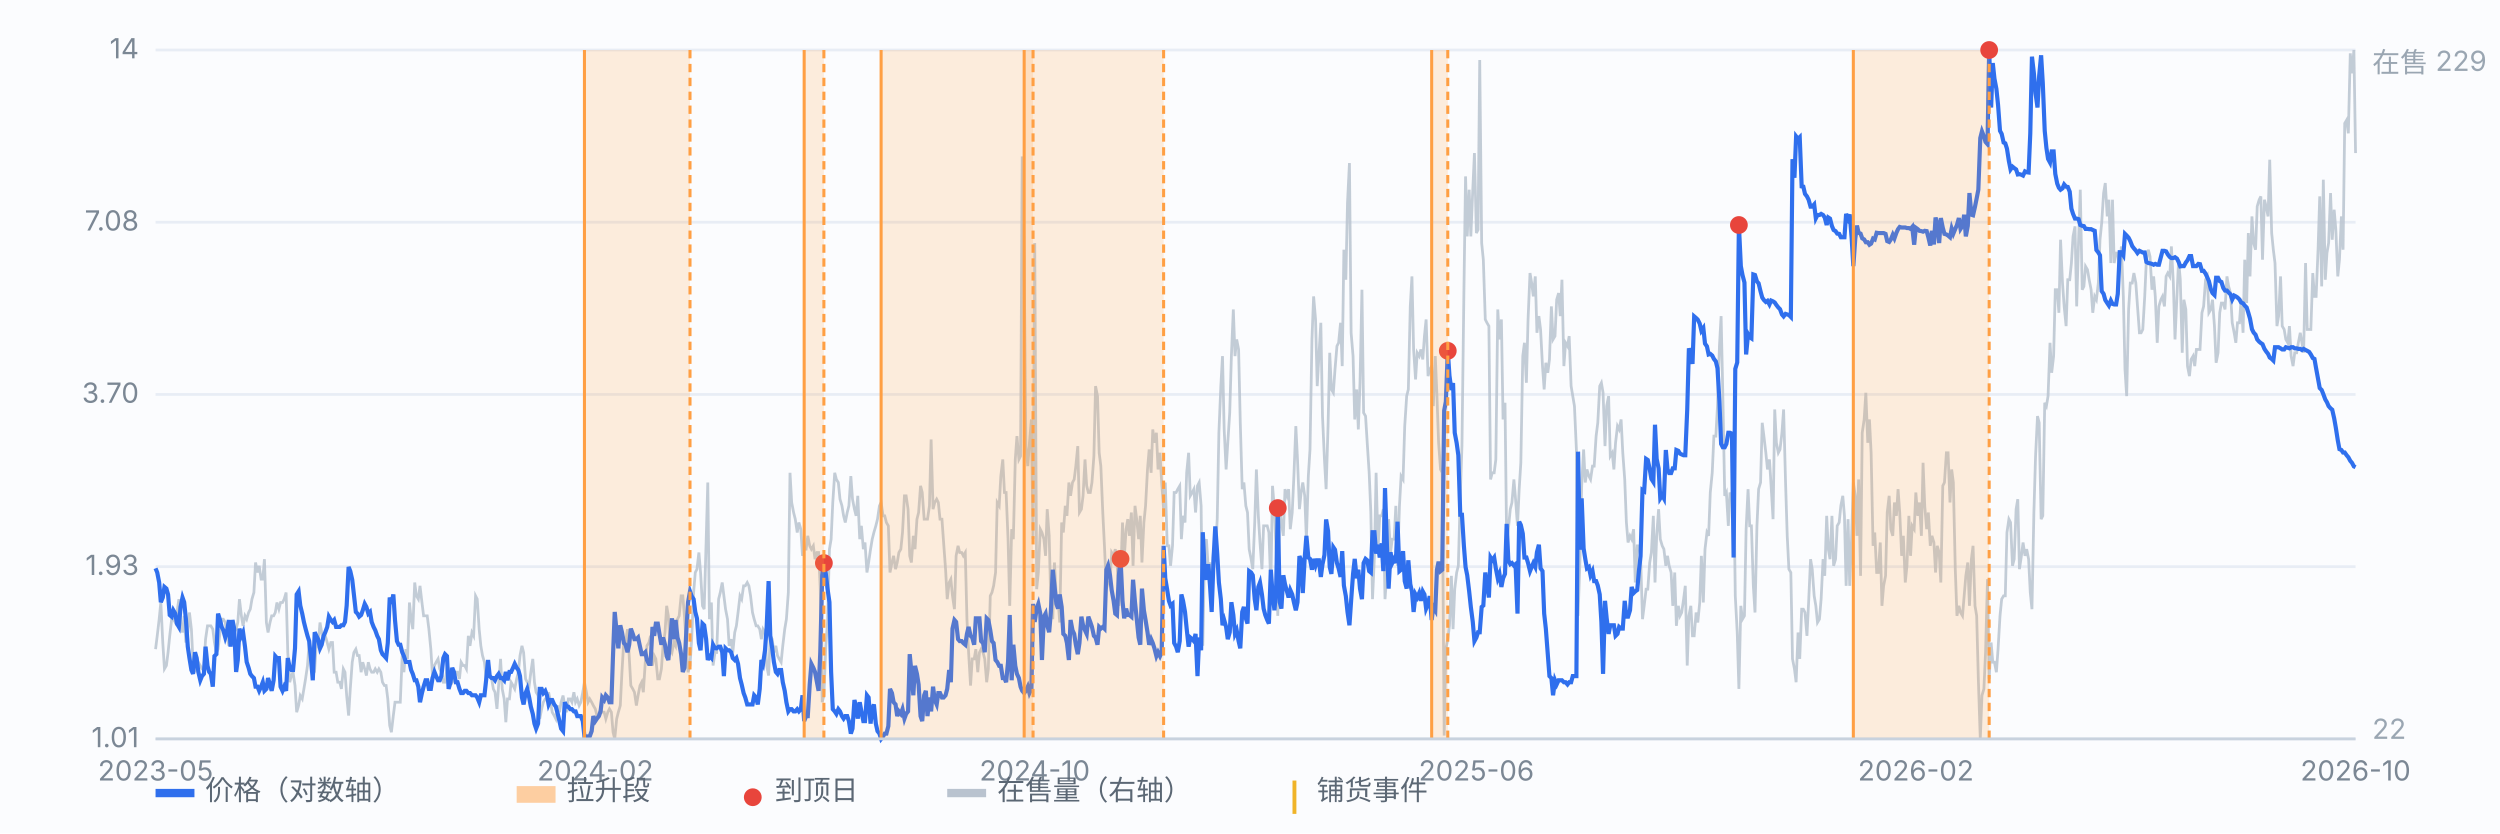
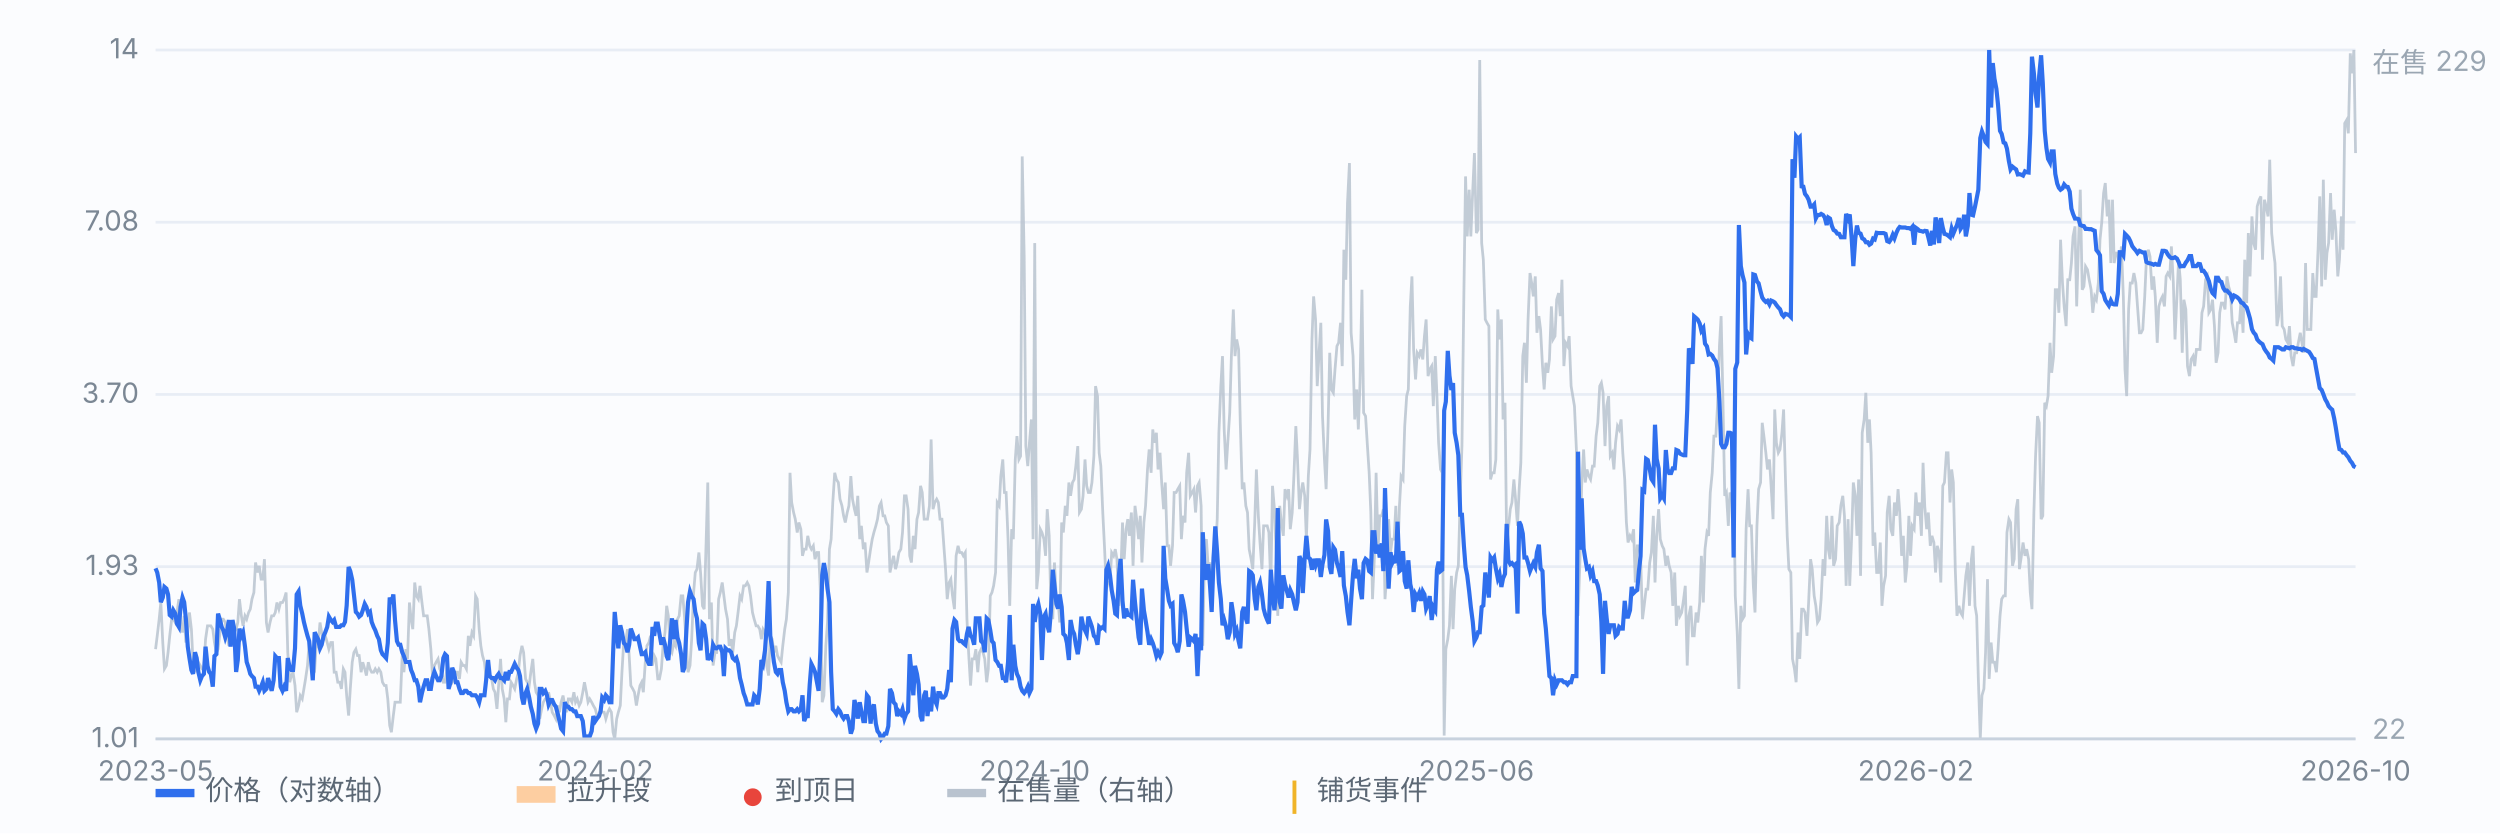
<svg xmlns="http://www.w3.org/2000/svg" viewBox="0 0 900 300" preserveAspectRatio="xMidYMid meet" style="width:100%;max-width:900px;height:auto;display:block" font-family="-apple-system,Segoe UI,Microsoft YaHei,sans-serif" font-size="10">
  <rect x="0" y="0" width="900" height="300" fill="#fbfcfe" />
  <line x1="56" y1="266.0" x2="848" y2="266.0" stroke="#e8edf5" stroke-width="1" />
  <text x="50" y="269.0" text-anchor="end" fill="#7b8794">1.01</text>
  <line x1="56" y1="204.0" x2="848" y2="204.0" stroke="#e8edf5" stroke-width="1" />
  <text x="50" y="207.0" text-anchor="end" fill="#7b8794">1.93</text>
  <line x1="56" y1="142.0" x2="848" y2="142.0" stroke="#e8edf5" stroke-width="1" />
  <text x="50" y="145.0" text-anchor="end" fill="#7b8794">3.70</text>
  <line x1="56" y1="80.0" x2="848" y2="80.0" stroke="#e8edf5" stroke-width="1" />
  <text x="50" y="83.0" text-anchor="end" fill="#7b8794">7.08</text>
  <line x1="56" y1="18.0" x2="848" y2="18.0" stroke="#e8edf5" stroke-width="1" />
  <text x="50" y="21.0" text-anchor="end" fill="#7b8794">14</text>
  <path d="M56.0 233.7 L56.6 228.9 L57.3 222.9 L57.9 216.9 L58.6 231.3 L59.2 240.8 L59.9 239.6 L60.5 234.9 L61.1 228.9 L61.8 222.9 L62.4 222.9 L63.1 224.1 L63.7 220.5 L64.4 215.7 L65.0 224.1 L65.7 227.7 L66.3 221.7 L66.9 231.3 L67.6 227.7 L68.2 220.5 L68.9 226.5 L69.5 238.4 L70.2 242.0 L70.8 238.4 L71.4 238.4 L72.1 239.6 L72.7 240.8 L73.4 240.8 L74.0 230.1 L74.7 225.3 L75.3 225.3 L75.9 225.3 L76.6 226.5 L77.2 231.3 L77.9 234.9 L78.5 233.7 L79.2 227.7 L79.8 222.9 L80.4 222.9 L81.1 224.1 L81.7 228.9 L82.4 232.5 L83.0 226.5 L83.7 231.3 L84.3 227.7 L85.0 226.5 L85.6 224.1 L86.2 215.7 L86.9 221.7 L87.5 225.3 L88.2 221.7 L88.8 222.9 L89.5 220.5 L90.1 219.3 L90.7 215.7 L91.4 213.3 L92.0 202.5 L92.7 206.1 L93.3 203.7 L94.0 208.5 L94.6 208.5 L95.2 201.3 L95.9 224.1 L96.5 227.7 L97.2 224.1 L97.8 221.7 L98.5 221.7 L99.1 220.5 L99.7 216.9 L100.4 219.3 L101.0 216.9 L101.7 216.9 L102.3 215.7 L103.0 213.3 L103.6 234.9 L104.3 245.6 L104.9 243.2 L105.5 242.0 L106.2 246.8 L106.8 256.4 L107.5 254.0 L108.1 250.4 L108.8 251.6 L109.4 248.0 L110.0 244.4 L110.7 239.6 L111.3 231.3 L112.0 236.0 L112.6 239.6 L113.3 240.8 L113.9 231.3 L114.5 232.5 L115.2 224.1 L115.8 227.7 L116.5 230.1 L117.1 228.9 L117.8 231.3 L118.4 233.7 L119.1 231.3 L119.7 231.3 L120.3 242.0 L121.0 242.0 L121.6 245.6 L122.3 245.6 L122.9 248.0 L123.6 240.8 L124.2 242.0 L124.8 250.4 L125.5 257.6 L126.1 248.0 L126.8 238.4 L127.4 234.9 L128.1 233.7 L128.7 236.0 L129.3 236.0 L130.0 242.0 L130.6 238.4 L131.3 240.8 L131.9 243.2 L132.6 238.4 L133.2 240.8 L133.8 242.0 L134.5 242.0 L135.1 240.8 L135.8 242.0 L136.4 240.8 L137.1 242.0 L137.7 245.6 L138.4 246.8 L139.0 246.8 L139.6 251.6 L140.3 261.2 L140.9 263.6 L141.6 257.6 L142.2 252.8 L142.9 252.8 L143.5 252.8 L144.1 252.8 L144.8 236.0 L145.4 242.0 L146.1 233.7 L146.7 237.2 L147.4 216.9 L148.0 222.9 L148.6 226.5 L149.3 209.7 L149.9 214.5 L150.6 215.7 L151.2 210.9 L151.9 216.9 L152.5 221.7 L153.2 221.7 L153.8 221.7 L154.4 226.5 L155.1 233.7 L155.7 243.2 L156.4 239.6 L157.0 238.4 L157.7 237.2 L158.3 240.8 L158.9 242.0 L159.6 245.6 L160.2 245.6 L160.9 240.8 L161.5 240.8 L162.2 244.4 L162.8 245.6 L163.4 244.4 L164.1 242.0 L164.7 242.0 L165.4 244.4 L166.0 238.4 L166.7 239.6 L167.3 239.6 L167.9 240.8 L168.6 228.9 L169.2 232.5 L169.9 227.7 L170.5 228.9 L171.2 214.5 L171.8 215.7 L172.5 226.5 L173.1 232.5 L173.7 236.0 L174.4 238.4 L175.0 244.4 L175.7 243.2 L176.3 243.2 L177.0 244.4 L177.6 248.0 L178.2 249.2 L178.9 255.2 L179.5 246.8 L180.2 237.2 L180.8 248.0 L181.5 251.6 L182.1 260.0 L182.7 251.6 L183.4 251.6 L184.0 245.6 L184.7 246.8 L185.3 248.0 L186.0 244.4 L186.6 242.0 L187.2 236.0 L187.9 232.5 L188.5 234.9 L189.2 244.4 L189.8 245.6 L190.5 246.8 L191.1 242.0 L191.8 237.2 L192.4 245.6 L193.0 249.2 L193.7 250.4 L194.3 258.8 L195.0 255.2 L195.6 252.8 L196.3 251.6 L196.9 251.6 L197.5 249.2 L198.2 252.8 L198.8 256.4 L199.5 257.6 L200.1 258.8 L200.8 254.0 L201.4 256.4 L202.0 252.8 L202.7 250.4 L203.3 254.0 L204.0 256.4 L204.6 251.6 L205.3 251.6 L205.9 252.8 L206.6 249.2 L207.2 252.8 L207.8 251.6 L208.5 254.0 L209.1 252.8 L209.8 249.2 L210.4 245.6 L211.1 249.2 L211.7 252.8 L212.3 251.6 L213.0 252.8 L213.6 254.0 L214.3 255.2 L214.9 257.6 L215.6 257.6 L216.2 255.2 L216.8 256.4 L217.5 256.4 L218.1 258.8 L218.8 256.4 L219.4 255.2 L220.1 256.4 L220.7 263.6 L221.3 266.0 L222.0 258.8 L222.6 256.4 L223.3 254.0 L223.9 242.0 L224.6 230.1 L225.2 231.3 L225.9 226.5 L226.5 236.0 L227.1 246.8 L227.8 248.0 L228.4 249.2 L229.1 254.0 L229.7 250.4 L230.4 246.8 L231.0 245.6 L231.6 249.2 L232.3 238.4 L232.9 232.5 L233.6 231.3 L234.2 228.9 L234.9 239.6 L235.5 236.0 L236.1 237.2 L236.8 244.4 L237.4 244.4 L238.1 240.8 L238.7 232.5 L239.4 227.7 L240.0 218.1 L240.6 221.7 L241.3 233.7 L241.9 234.9 L242.6 231.3 L243.2 232.5 L243.9 222.9 L244.5 221.7 L245.2 214.5 L245.8 214.5 L246.4 221.7 L247.1 232.5 L247.7 242.0 L248.4 239.6 L249.0 230.1 L249.7 213.3 L250.3 206.1 L250.9 204.9 L251.6 198.9 L252.2 206.1 L252.9 218.1 L253.5 219.3 L254.2 195.3 L254.8 173.7 L255.4 222.9 L256.1 216.9 L256.7 239.6 L257.4 234.9 L258.0 234.9 L258.7 215.7 L259.3 213.3 L260.0 209.7 L260.6 214.5 L261.2 219.3 L261.9 222.9 L262.5 232.5 L263.2 230.1 L263.8 234.9 L264.5 227.7 L265.1 225.3 L265.7 220.5 L266.4 214.5 L267.0 215.7 L267.7 210.9 L268.3 210.9 L269.0 209.7 L269.6 210.9 L270.2 214.5 L270.9 220.5 L271.5 222.9 L272.2 225.3 L272.8 225.3 L273.5 226.5 L274.1 230.1 L274.7 226.5 L275.4 227.7 L276.0 239.6 L276.7 243.2 L277.3 228.9 L278.0 230.1 L278.6 234.9 L279.3 232.5 L279.9 236.0 L280.5 237.2 L281.2 238.4 L281.8 232.5 L282.5 226.5 L283.1 222.9 L283.8 213.3 L284.4 170.2 L285.0 180.9 L285.7 184.5 L286.3 186.9 L287.0 191.7 L287.6 188.1 L288.3 190.5 L288.9 200.1 L289.5 197.7 L290.2 197.7 L290.8 192.9 L291.5 196.5 L292.1 197.7 L292.8 196.5 L293.4 201.3 L294.1 198.9 L294.7 198.9 L295.3 212.1 L296.0 252.8 L296.6 250.4 L297.3 232.5 L297.9 224.1 L298.6 197.7 L299.2 194.1 L299.8 180.9 L300.5 170.2 L301.1 172.6 L301.8 173.7 L302.4 179.7 L303.1 182.1 L303.7 185.7 L304.3 188.1 L305.0 184.5 L305.6 182.1 L306.3 171.4 L306.9 179.7 L307.6 183.3 L308.2 185.7 L308.8 178.5 L309.5 194.1 L310.1 189.3 L310.8 197.7 L311.4 195.3 L312.1 206.1 L312.7 202.5 L313.4 197.7 L314.0 194.1 L314.6 191.7 L315.3 189.3 L315.9 186.9 L316.6 182.1 L317.2 180.9 L317.9 185.7 L318.5 185.7 L319.1 188.1 L319.8 189.3 L320.4 206.1 L321.1 202.5 L321.7 200.1 L322.4 204.9 L323.0 202.5 L323.6 198.9 L324.3 197.7 L324.9 191.7 L325.6 178.5 L326.2 178.5 L326.9 183.3 L327.5 200.1 L328.1 202.5 L328.8 192.9 L329.4 197.7 L330.1 186.9 L330.7 184.5 L331.4 174.9 L332.0 177.3 L332.7 186.9 L333.3 186.9 L333.9 186.9 L334.6 182.1 L335.2 158.2 L335.9 183.3 L336.5 180.9 L337.2 179.7 L337.8 180.9 L338.4 186.9 L339.1 186.9 L339.7 195.3 L340.4 204.9 L341.0 215.7 L341.7 209.7 L342.3 208.5 L342.9 214.5 L343.6 219.3 L344.2 200.1 L344.9 196.5 L345.5 198.9 L346.2 198.9 L346.8 200.1 L347.5 198.9 L348.1 222.9 L348.7 234.9 L349.4 246.8 L350.0 237.2 L350.7 237.2 L351.3 233.7 L352.0 242.0 L352.6 234.9 L353.2 233.7 L353.9 234.9 L354.5 237.2 L355.2 245.6 L355.8 240.8 L356.5 214.5 L357.1 213.3 L357.7 210.9 L358.4 206.1 L359.0 180.9 L359.7 182.1 L360.3 171.4 L361.0 165.4 L361.6 177.3 L362.2 177.3 L362.9 194.1 L363.5 218.1 L364.2 190.5 L364.8 194.1 L365.5 165.4 L366.1 157.0 L366.8 165.4 L367.4 164.2 L368.0 56.3 L368.7 92.3 L369.3 160.6 L370.0 167.8 L370.6 159.4 L371.3 151.0 L371.9 194.1 L372.5 87.5 L373.2 212.1 L373.8 206.1 L374.5 190.5 L375.1 191.7 L375.8 194.1 L376.4 200.1 L377.0 183.3 L377.7 192.9 L378.3 216.9 L379.0 222.9 L379.6 202.5 L380.3 215.7 L380.9 215.7 L381.5 224.1 L382.2 188.1 L382.8 191.7 L383.5 182.1 L384.1 185.7 L384.8 173.7 L385.4 178.5 L386.1 173.7 L386.7 172.6 L387.3 167.8 L388.0 160.6 L388.6 184.5 L389.3 183.3 L389.9 178.5 L390.6 165.4 L391.2 174.9 L391.8 177.3 L392.5 177.3 L393.1 173.7 L393.8 164.2 L394.4 139.0 L395.1 142.6 L395.7 163.0 L396.3 167.8 L397.0 184.5 L397.6 196.5 L398.3 212.1 L398.9 209.7 L399.6 209.7 L400.2 198.9 L400.9 200.1 L401.5 197.7 L402.1 201.3 L402.8 218.1 L403.4 209.7 L404.1 188.1 L404.7 201.3 L405.4 190.5 L406.0 186.9 L406.6 192.9 L407.3 184.5 L407.9 203.7 L408.6 182.1 L409.2 186.9 L409.9 194.1 L410.5 185.7 L411.1 202.5 L411.8 188.1 L412.4 182.1 L413.1 169.0 L413.7 161.8 L414.4 170.2 L415.0 154.6 L415.6 159.4 L416.3 155.8 L416.9 169.0 L417.6 163.0 L418.2 173.7 L418.9 183.3 L419.5 173.7 L420.2 196.5 L420.8 196.5 L421.4 203.7 L422.1 196.5 L422.7 177.3 L423.4 177.3 L424.0 176.1 L424.7 174.9 L425.3 194.1 L425.9 185.7 L426.6 188.1 L427.2 170.2 L427.9 163.0 L428.5 178.5 L429.2 177.3 L429.8 176.1 L430.4 184.5 L431.1 174.9 L431.7 173.7 L432.4 182.1 L433.0 232.5 L433.7 196.5 L434.3 194.1 L435.0 204.9 L435.6 202.5 L436.2 207.3 L436.9 197.7 L437.5 200.1 L438.2 186.9 L438.8 155.8 L439.5 139.0 L440.1 128.2 L440.7 154.6 L441.4 169.0 L442.0 159.4 L442.7 148.6 L443.3 128.2 L444.0 111.4 L444.6 128.2 L445.2 122.2 L445.9 125.8 L446.5 152.2 L447.2 176.1 L447.8 173.7 L448.5 182.1 L449.1 184.5 L449.7 197.7 L450.4 201.3 L451.0 204.9 L451.7 188.1 L452.3 169.0 L453.0 185.7 L453.6 195.3 L454.3 204.9 L454.9 189.3 L455.5 189.3 L456.2 189.3 L456.8 191.7 L457.5 210.9 L458.1 174.9 L458.8 183.3 L459.4 198.9 L460.0 221.7 L460.7 182.1 L461.3 188.1 L462.0 192.9 L462.6 176.1 L463.3 178.5 L463.9 176.1 L464.5 190.5 L465.2 184.5 L465.8 171.4 L466.5 153.4 L467.1 165.4 L467.8 183.3 L468.4 177.3 L469.0 173.7 L469.7 178.5 L470.3 194.1 L471.0 171.4 L471.6 161.8 L472.3 122.2 L472.9 106.7 L473.6 115.0 L474.2 139.0 L474.8 128.2 L475.5 116.2 L476.1 149.8 L476.8 165.4 L477.4 176.1 L478.1 153.4 L478.7 127.0 L479.3 140.2 L480.0 141.4 L480.6 133.0 L481.3 124.6 L481.9 123.4 L482.6 116.2 L483.2 131.8 L483.8 89.9 L484.5 100.7 L485.1 73.1 L485.8 58.7 L486.4 119.8 L487.1 128.2 L487.7 151.0 L488.4 140.2 L489.0 154.6 L489.6 137.8 L490.3 104.3 L490.9 148.6 L491.6 149.8 L492.2 159.4 L492.9 170.2 L493.5 184.5 L494.1 215.7 L494.8 200.1 L495.4 170.2 L496.1 197.7 L496.7 185.7 L497.4 185.7 L498.0 183.3 L498.6 215.7 L499.3 206.1 L499.9 186.9 L500.6 198.9 L501.2 194.1 L501.9 194.1 L502.5 182.1 L503.1 203.7 L503.8 182.1 L504.4 171.4 L505.1 172.6 L505.7 153.4 L506.4 142.6 L507.0 140.2 L507.7 110.3 L508.3 99.5 L508.9 125.8 L509.6 136.6 L510.2 127.0 L510.9 128.2 L511.5 125.8 L512.2 129.4 L512.8 121.0 L513.4 115.0 L514.1 135.4 L514.7 133.0 L515.4 131.8 L516.0 146.2 L516.7 128.2 L517.3 142.6 L517.9 159.4 L518.6 169.0 L519.2 170.2 L519.9 264.8 L520.5 233.7 L521.2 230.1 L521.8 225.3 L522.5 207.3 L523.1 226.5 L523.7 212.1 L524.4 206.1 L525.0 203.7 L525.7 178.5 L526.3 160.6 L527.0 105.5 L527.6 63.5 L528.2 85.1 L528.9 68.3 L529.5 85.1 L530.2 68.3 L530.8 55.1 L531.5 83.9 L532.1 82.7 L532.7 21.6 L533.4 87.5 L534.0 93.5 L534.7 115.0 L535.3 116.2 L536.0 117.4 L536.6 172.6 L537.2 170.2 L537.9 170.2 L538.5 165.4 L539.2 111.4 L539.8 122.2 L540.5 115.0 L541.1 151.0 L541.8 145.0 L542.4 195.3 L543.0 190.5 L543.7 183.3 L544.3 180.9 L545.0 172.6 L545.6 179.7 L546.3 189.3 L546.9 176.1 L547.5 166.6 L548.2 128.2 L548.8 123.4 L549.5 137.8 L550.1 115.0 L550.8 98.3 L551.4 101.9 L552.0 106.7 L552.7 99.5 L553.3 119.8 L554.0 113.8 L554.6 118.6 L555.3 131.8 L555.9 140.2 L556.5 130.6 L557.2 134.2 L557.8 129.4 L558.5 110.3 L559.1 122.2 L559.8 121.0 L560.4 107.9 L561.1 105.5 L561.7 113.8 L562.3 100.7 L563.0 131.8 L563.6 123.4 L564.3 124.6 L564.9 121.0 L565.6 139.0 L566.2 142.6 L566.8 146.2 L567.5 161.8 L568.1 221.7 L568.8 201.3 L569.4 174.9 L570.1 161.8 L570.7 173.7 L571.3 169.0 L572.0 171.4 L572.6 172.6 L573.3 167.8 L573.9 167.8 L574.6 157.0 L575.2 152.2 L575.9 139.0 L576.5 137.8 L577.1 141.4 L577.8 160.6 L578.4 146.2 L579.1 142.6 L579.7 164.2 L580.4 163.0 L581.0 169.0 L581.6 159.4 L582.3 153.4 L582.9 154.6 L583.6 151.0 L584.2 163.0 L584.9 172.6 L585.5 188.1 L586.1 195.3 L586.8 192.9 L587.4 194.1 L588.1 190.5 L588.7 209.7 L589.4 196.5 L590.0 196.5 L590.6 200.1 L591.3 222.9 L591.9 218.1 L592.6 212.1 L593.2 212.1 L593.9 202.5 L594.5 198.9 L595.2 185.7 L595.8 209.7 L596.4 192.9 L597.1 183.3 L597.7 194.1 L598.4 196.5 L599.0 197.7 L599.7 203.7 L600.3 200.1 L600.9 203.7 L601.6 206.1 L602.2 218.1 L602.9 206.1 L603.5 225.3 L604.2 218.1 L604.8 221.7 L605.4 220.5 L606.1 215.7 L606.7 210.9 L607.4 239.6 L608.0 221.7 L608.7 218.1 L609.3 228.9 L609.9 228.9 L610.6 220.5 L611.2 224.1 L611.9 216.9 L612.5 200.1 L613.2 216.9 L613.8 197.7 L614.5 191.7 L615.1 192.9 L615.7 177.3 L616.4 170.2 L617.0 157.0 L617.7 157.0 L618.3 146.2 L619.0 124.6 L619.6 113.8 L620.2 141.4 L620.9 178.5 L621.5 177.3 L622.2 189.3 L622.8 177.3 L623.5 179.7 L624.1 167.8 L624.7 214.5 L625.4 227.7 L626.0 248.0 L626.7 218.1 L627.3 222.9 L628.0 221.7 L628.6 190.5 L629.3 176.1 L629.9 189.3 L630.5 189.3 L631.2 210.9 L631.8 220.5 L632.5 189.3 L633.1 176.1 L633.8 173.7 L634.4 152.2 L635.0 157.0 L635.7 163.0 L636.3 169.0 L637.0 165.4 L637.6 174.9 L638.3 186.9 L638.9 147.4 L639.5 159.4 L640.2 163.0 L640.8 161.8 L641.5 155.8 L642.1 147.4 L642.8 173.7 L643.4 192.9 L644.0 204.9 L644.7 206.1 L645.3 237.2 L646.0 240.8 L646.6 245.6 L647.3 227.7 L647.9 237.2 L648.6 219.3 L649.2 219.3 L649.8 220.5 L650.5 228.9 L651.1 216.9 L651.8 201.3 L652.4 204.9 L653.1 214.5 L653.7 218.1 L654.3 224.1 L655.0 222.9 L655.6 215.7 L656.3 201.3 L656.9 207.3 L657.6 185.7 L658.2 197.7 L658.8 201.3 L659.5 185.7 L660.1 203.7 L660.8 201.3 L661.4 189.3 L662.1 188.1 L662.7 182.1 L663.4 178.5 L664.0 185.7 L664.6 210.9 L665.3 186.9 L665.9 210.9 L666.6 192.9 L667.2 173.7 L667.9 178.5 L668.5 192.9 L669.1 172.6 L669.8 207.3 L670.4 155.8 L671.1 151.0 L671.7 141.4 L672.4 159.4 L673.0 151.0 L673.6 163.0 L674.3 196.5 L674.9 191.7 L675.6 206.1 L676.2 206.1 L676.9 195.3 L677.5 218.1 L678.1 210.9 L678.8 207.3 L679.4 184.5 L680.1 178.5 L680.7 190.5 L681.4 192.9 L682.0 180.9 L682.7 185.7 L683.3 176.1 L683.9 184.5 L684.6 200.1 L685.2 192.9 L685.9 209.7 L686.5 203.7 L687.2 185.7 L687.8 200.1 L688.4 189.3 L689.1 190.5 L689.7 177.3 L690.4 185.7 L691.0 180.9 L691.7 192.9 L692.3 166.6 L692.9 182.1 L693.6 190.5 L694.2 184.5 L694.9 196.5 L695.5 192.9 L696.2 195.3 L696.8 206.1 L697.4 196.5 L698.1 198.9 L698.7 209.7 L699.4 174.9 L700.0 173.7 L700.7 163.0 L701.3 163.0 L702.0 180.9 L702.6 169.0 L703.2 173.7 L703.9 204.9 L704.5 221.7 L705.2 218.1 L705.8 220.5 L706.5 221.7 L707.1 214.5 L707.7 207.3 L708.4 202.5 L709.0 218.1 L709.7 201.3 L710.3 196.5 L711.0 218.1 L711.6 221.7 L712.2 244.4 L712.9 266.0 L713.5 250.4 L714.2 248.0 L714.8 234.9 L715.5 208.5 L716.1 244.4 L716.8 231.3 L717.4 238.4 L718.0 238.4 L718.7 242.0 L719.3 233.7 L720.0 221.7 L720.6 215.7 L721.3 214.5 L721.9 214.5 L722.5 191.7 L723.2 186.9 L723.8 188.1 L724.5 203.7 L725.1 201.3 L725.8 183.3 L726.4 179.7 L727.0 204.9 L727.7 200.1 L728.3 195.3 L729.0 200.1 L729.6 197.7 L730.3 201.3 L730.9 213.3 L731.5 219.3 L732.2 184.5 L732.8 164.2 L733.5 149.8 L734.1 152.2 L734.8 186.9 L735.4 185.7 L736.1 145.0 L736.7 146.2 L737.3 142.6 L738.0 123.4 L738.6 134.2 L739.3 128.2 L739.9 104.3 L740.6 104.3 L741.2 112.6 L741.8 86.3 L742.5 101.9 L743.1 110.3 L743.8 117.4 L744.4 100.7 L745.1 100.7 L745.7 94.7 L746.3 85.1 L747.0 81.5 L747.6 110.3 L748.3 86.3 L748.9 68.3 L749.6 104.3 L750.2 103.1 L750.8 95.9 L751.5 97.1 L752.1 100.7 L752.8 104.3 L753.4 112.6 L754.1 106.7 L754.7 107.9 L755.4 101.9 L756.0 86.3 L756.6 80.3 L757.3 69.5 L757.9 65.9 L758.6 77.9 L759.2 71.9 L759.9 94.7 L760.5 71.9 L761.1 94.7 L761.8 91.1 L762.4 91.1 L763.1 97.1 L763.7 88.7 L764.4 106.7 L765.0 133.0 L765.6 142.6 L766.3 111.4 L766.9 101.9 L767.6 101.9 L768.2 98.3 L768.9 101.9 L769.5 110.3 L770.2 119.8 L770.8 119.8 L771.4 118.6 L772.1 106.7 L772.7 93.5 L773.4 89.9 L774.0 92.3 L774.7 104.3 L775.3 99.5 L775.9 106.7 L776.6 123.4 L777.2 110.3 L777.9 107.9 L778.5 106.7 L779.2 110.3 L779.8 99.5 L780.4 98.3 L781.1 99.5 L781.7 88.7 L782.4 101.9 L783.0 122.2 L783.7 106.7 L784.3 93.5 L784.9 100.7 L785.6 127.0 L786.2 107.9 L786.9 111.4 L787.5 131.8 L788.2 135.4 L788.8 129.4 L789.5 128.2 L790.1 131.8 L790.7 125.8 L791.4 125.8 L792.0 125.8 L792.7 112.6 L793.3 110.3 L794.0 100.7 L794.6 99.5 L795.2 112.6 L795.9 111.4 L796.5 107.9 L797.2 117.4 L797.8 130.6 L798.5 127.0 L799.1 112.6 L799.7 109.1 L800.4 109.1 L801.0 111.4 L801.7 99.5 L802.3 103.1 L803.0 105.5 L803.6 116.2 L804.3 119.8 L804.9 123.4 L805.5 116.2 L806.2 116.2 L806.8 107.9 L807.5 119.8 L808.1 93.5 L808.8 109.1 L809.4 83.9 L810.0 99.5 L810.7 77.9 L811.3 87.5 L812.0 89.9 L812.6 74.3 L813.3 71.9 L813.9 70.7 L814.5 93.5 L815.2 71.9 L815.8 74.3 L816.5 77.9 L817.1 57.5 L817.8 83.9 L818.4 89.9 L819.0 94.7 L819.7 117.4 L820.3 113.8 L821.0 99.5 L821.6 117.4 L822.3 118.6 L822.9 122.2 L823.6 123.4 L824.2 117.4 L824.8 128.2 L825.5 131.8 L826.1 127.0 L826.8 127.0 L827.4 123.4 L828.1 119.8 L828.7 123.4 L829.3 127.0 L830.0 94.7 L830.6 118.6 L831.3 118.6 L831.9 118.6 L832.6 98.3 L833.2 106.7 L833.8 106.7 L834.5 89.9 L835.1 70.7 L835.8 103.1 L836.4 64.7 L837.1 100.7 L837.7 91.1 L838.3 87.5 L839.0 69.5 L839.6 86.3 L840.3 75.5 L840.9 82.7 L841.6 99.5 L842.2 93.5 L842.9 77.9 L843.5 89.9 L844.1 44.4 L844.8 43.2 L845.4 48.0 L846.1 19.2 L846.7 26.4 L847.4 18.0 L848.0 55.1" fill="none" stroke="#b9c3cf" stroke-width="1" opacity="0.85" />
  <text x="854" y="26" fill="#9aa6b2">在售 229</text>
  <text x="854" y="266" fill="#9aa6b2">22</text>
  <path d="M56.0 204.6 L56.6 206.1 L57.3 209.7 L57.9 216.8 L58.6 215.1 L59.2 211.3 L59.9 211.9 L60.5 214.0 L61.1 221.4 L61.8 222.0 L62.4 219.7 L63.1 220.9 L63.7 224.5 L64.4 225.7 L65.0 218.5 L65.7 215.1 L66.3 216.8 L66.9 222.6 L67.6 232.8 L68.2 236.9 L68.9 241.2 L69.5 242.6 L70.2 234.8 L70.8 236.9 L71.4 241.9 L72.1 244.9 L72.7 243.4 L73.4 242.6 L74.0 232.8 L74.7 239.7 L75.3 241.9 L75.9 242.6 L76.6 247.2 L77.2 236.2 L77.9 235.5 L78.5 220.9 L79.2 223.2 L79.8 225.7 L80.4 226.9 L81.1 229.5 L81.7 227.6 L82.4 223.2 L83.0 232.8 L83.7 223.2 L84.3 226.3 L85.0 241.9 L85.6 237.6 L86.2 226.3 L86.9 228.9 L87.5 227.6 L88.2 232.8 L88.8 238.3 L89.5 240.4 L90.1 242.6 L90.7 243.4 L91.4 244.1 L92.0 247.2 L92.7 247.2 L93.3 248.7 L94.0 247.2 L94.6 245.6 L95.2 248.7 L95.9 248.0 L96.5 244.1 L97.2 246.4 L97.8 248.7 L98.5 244.9 L99.1 236.2 L99.7 236.9 L100.4 236.9 L101.0 247.2 L101.7 248.7 L102.3 247.2 L103.0 248.7 L103.6 236.9 L104.3 240.4 L104.9 241.2 L105.5 241.2 L106.2 233.4 L106.8 214.0 L107.5 212.9 L108.1 218.0 L108.8 220.9 L109.4 223.9 L110.0 226.3 L110.7 228.9 L111.3 230.8 L112.0 237.6 L112.6 244.9 L113.3 227.6 L113.9 228.9 L114.5 230.1 L115.2 233.4 L115.8 232.1 L116.5 228.9 L117.1 227.6 L117.8 225.7 L118.4 222.0 L119.1 223.2 L119.7 223.9 L120.3 223.2 L121.0 225.7 L121.6 225.7 L122.3 225.7 L122.9 225.1 L123.6 225.1 L124.2 223.9 L124.8 218.0 L125.5 204.1 L126.1 205.6 L126.8 208.7 L127.4 214.0 L128.1 220.3 L128.7 220.9 L129.3 222.0 L130.0 221.4 L130.6 219.7 L131.3 217.4 L131.9 218.5 L132.6 220.9 L133.2 220.3 L133.8 223.9 L134.5 225.7 L135.1 226.9 L135.8 228.9 L136.4 230.1 L137.1 234.1 L137.7 235.5 L138.4 236.2 L139.0 236.9 L139.6 231.5 L140.3 215.1 L140.9 217.4 L141.6 214.0 L142.2 223.2 L142.9 230.8 L143.5 232.1 L144.1 232.1 L144.8 234.8 L145.4 236.2 L146.1 238.3 L146.7 238.3 L147.4 238.3 L148.0 241.2 L148.6 242.6 L149.3 244.9 L149.9 244.9 L150.6 247.2 L151.2 252.8 L151.9 249.5 L152.5 247.2 L153.2 244.9 L153.8 244.9 L154.4 248.0 L155.1 248.0 L155.7 244.1 L156.4 241.9 L157.0 243.4 L157.7 244.9 L158.3 244.9 L158.9 243.4 L159.6 236.9 L160.2 235.5 L160.9 236.2 L161.5 248.0 L162.2 245.6 L162.8 240.4 L163.4 241.9 L164.1 245.6 L164.7 245.6 L165.4 248.0 L166.0 249.5 L166.7 249.5 L167.3 248.7 L167.9 248.7 L168.6 249.5 L169.2 249.5 L169.9 250.3 L170.5 250.3 L171.2 250.3 L171.8 251.1 L172.5 252.8 L173.1 250.3 L173.7 250.3 L174.4 250.3 L175.0 244.9 L175.7 237.6 L176.3 243.4 L177.0 244.1 L177.6 244.1 L178.2 244.9 L178.9 243.4 L179.5 242.6 L180.2 244.1 L180.8 244.1 L181.5 244.9 L182.1 241.9 L182.7 244.9 L183.4 241.9 L184.0 241.9 L184.7 240.4 L185.3 239.0 L186.0 240.4 L186.6 241.2 L187.2 243.4 L187.9 251.1 L188.5 253.6 L189.2 249.5 L189.8 248.0 L190.5 251.1 L191.1 254.4 L191.8 257.0 L192.4 260.5 L193.0 262.3 L193.7 260.5 L194.3 248.0 L195.0 248.0 L195.6 249.5 L196.3 248.7 L196.9 250.3 L197.5 253.6 L198.2 252.0 L198.8 252.0 L199.5 253.6 L200.1 254.4 L200.8 257.0 L201.4 259.6 L202.0 262.3 L202.7 263.2 L203.3 252.8 L204.0 254.4 L204.6 254.4 L205.3 255.3 L205.9 255.3 L206.6 256.1 L207.2 256.1 L207.8 257.8 L208.5 257.8 L209.1 257.8 L209.8 259.6 L210.4 265.1 L211.1 265.1 L211.7 265.1 L212.3 265.1 L213.0 263.2 L213.6 257.8 L214.3 259.6 L214.9 258.7 L215.6 257.8 L216.2 256.1 L216.8 251.1 L217.5 252.0 L218.1 250.3 L218.8 251.1 L219.4 252.8 L220.1 252.8 L220.7 235.5 L221.3 220.3 L222.0 227.6 L222.6 233.4 L223.3 225.1 L223.9 227.6 L224.6 231.5 L225.2 232.1 L225.9 234.8 L226.5 232.1 L227.1 226.3 L227.8 228.2 L228.4 230.1 L229.1 230.1 L229.7 229.5 L230.4 232.8 L231.0 235.5 L231.6 235.5 L232.3 234.8 L232.9 237.6 L233.6 239.0 L234.2 239.0 L234.9 225.7 L235.5 228.9 L236.1 224.5 L236.8 224.5 L237.4 228.2 L238.1 232.1 L238.7 229.5 L239.4 232.1 L240.0 236.2 L240.6 237.6 L241.3 230.1 L241.9 222.6 L242.6 230.1 L243.2 223.2 L243.9 229.5 L244.5 231.5 L245.2 235.5 L245.8 241.9 L246.4 240.4 L247.1 226.9 L247.7 216.8 L248.4 212.9 L249.0 214.6 L249.7 215.7 L250.3 220.3 L250.9 222.6 L251.6 231.5 L252.2 234.1 L252.9 224.5 L253.5 225.1 L254.2 230.1 L254.8 237.6 L255.4 236.2 L256.1 236.9 L256.7 232.1 L257.4 233.4 L258.0 233.4 L258.7 232.8 L259.3 232.8 L260.0 234.8 L260.6 243.4 L261.2 233.4 L261.9 234.1 L262.5 234.1 L263.2 234.8 L263.8 236.9 L264.5 237.6 L265.1 236.9 L265.7 239.0 L266.4 244.1 L267.0 246.4 L267.7 249.5 L268.3 251.1 L269.0 253.6 L269.6 253.6 L270.2 253.6 L270.9 253.6 L271.5 250.3 L272.2 251.1 L272.8 253.6 L273.5 248.0 L274.1 237.6 L274.7 239.0 L275.4 234.1 L276.0 225.7 L276.7 209.2 L277.3 228.9 L278.0 233.4 L278.6 238.3 L279.3 241.9 L279.9 242.6 L280.5 241.2 L281.2 241.2 L281.8 245.6 L282.5 248.7 L283.1 252.8 L283.8 256.1 L284.4 255.3 L285.0 255.3 L285.7 256.1 L286.3 256.1 L287.0 255.3 L287.6 256.1 L288.3 255.3 L288.9 250.3 L289.5 259.6 L290.2 257.8 L290.8 257.8 L291.5 246.4 L292.1 239.0 L292.8 240.4 L293.4 241.9 L294.1 245.6 L294.7 248.7 L295.3 234.8 L296.0 207.1 L296.6 202.7 L297.3 206.6 L297.9 211.9 L298.6 216.8 L299.2 241.9 L299.8 255.3 L300.5 256.1 L301.1 257.0 L301.8 255.3 L302.4 256.1 L303.1 257.8 L303.7 258.7 L304.3 257.8 L305.0 257.8 L305.6 259.6 L306.3 264.1 L306.9 262.3 L307.6 252.0 L308.2 254.4 L308.8 258.7 L309.5 252.8 L310.1 256.1 L310.8 259.6 L311.4 259.6 L312.1 250.3 L312.7 251.1 L313.4 260.5 L314.0 255.3 L314.6 253.6 L315.3 260.5 L315.9 263.2 L316.6 264.1 L317.2 266.0 L317.9 265.1 L318.5 264.1 L319.1 264.1 L319.8 261.4 L320.4 248.0 L321.1 249.5 L321.7 252.8 L322.4 253.6 L323.0 257.8 L323.6 256.1 L324.3 257.0 L324.9 255.3 L325.6 258.7 L326.2 257.0 L326.9 256.1 L327.5 235.5 L328.1 241.9 L328.8 250.3 L329.4 239.7 L330.1 242.6 L330.7 246.4 L331.4 257.8 L332.0 259.6 L332.7 250.3 L333.3 248.7 L333.9 257.8 L334.6 251.1 L335.2 256.1 L335.9 247.2 L336.5 252.0 L337.2 253.6 L337.8 249.5 L338.4 249.5 L339.1 251.1 L339.7 251.1 L340.4 250.3 L341.0 248.0 L341.7 241.2 L342.3 245.6 L342.9 226.3 L343.6 223.2 L344.2 223.9 L344.9 230.1 L345.5 230.8 L346.2 230.8 L346.8 231.5 L347.5 232.1 L348.1 228.2 L348.7 225.7 L349.4 228.9 L350.0 229.5 L350.7 232.1 L351.3 222.6 L352.0 222.6 L352.6 222.6 L353.2 230.8 L353.9 231.5 L354.5 234.8 L355.2 222.6 L355.8 223.2 L356.5 226.9 L357.1 230.8 L357.7 231.5 L358.4 237.6 L359.0 238.3 L359.7 239.7 L360.3 239.7 L361.0 244.1 L361.6 244.1 L362.2 245.6 L362.9 238.3 L363.5 221.4 L364.2 244.9 L364.8 232.1 L365.5 239.7 L366.1 242.6 L366.8 244.1 L367.4 247.2 L368.0 248.7 L368.7 249.5 L369.3 248.7 L370.0 247.2 L370.6 249.5 L371.3 248.0 L371.9 217.4 L372.5 223.9 L373.2 219.1 L373.8 217.4 L374.5 220.9 L375.1 237.6 L375.8 222.0 L376.4 220.9 L377.0 225.1 L377.7 227.6 L378.3 220.3 L379.0 205.1 L379.6 210.8 L380.3 217.4 L380.9 219.1 L381.5 214.0 L382.2 218.5 L382.8 228.2 L383.5 228.9 L384.1 231.5 L384.8 237.6 L385.4 223.2 L386.1 226.9 L386.7 228.2 L387.3 232.1 L388.0 235.5 L388.6 231.5 L389.3 222.0 L389.9 225.1 L390.6 226.9 L391.2 228.2 L391.8 222.0 L392.5 223.9 L393.1 225.7 L393.8 228.9 L394.4 229.5 L395.1 232.1 L395.7 225.7 L396.3 226.3 L397.0 225.7 L397.6 226.3 L398.3 205.1 L398.9 203.6 L399.6 207.1 L400.2 212.4 L400.9 216.3 L401.5 220.9 L402.1 221.4 L402.8 207.1 L403.4 201.2 L404.1 216.3 L404.7 222.6 L405.4 219.1 L406.0 221.4 L406.6 221.4 L407.3 222.0 L407.9 208.7 L408.6 216.8 L409.2 222.6 L409.9 229.5 L410.5 232.1 L411.1 211.9 L411.8 219.7 L412.4 223.2 L413.1 227.6 L413.7 232.1 L414.4 230.1 L415.0 231.5 L415.6 233.4 L416.3 236.2 L416.9 234.8 L417.6 236.2 L418.2 234.8 L418.9 196.5 L419.5 208.2 L420.2 212.4 L420.8 216.3 L421.4 218.0 L422.1 217.4 L422.7 231.5 L423.4 232.8 L424.0 234.8 L424.7 230.8 L425.3 214.0 L425.9 216.3 L426.6 220.3 L427.2 226.3 L427.9 232.8 L428.5 229.5 L429.2 230.1 L429.8 230.8 L430.4 228.2 L431.1 243.4 L431.7 229.5 L432.4 234.1 L433.0 191.6 L433.7 206.1 L434.3 208.7 L435.0 203.1 L435.6 210.8 L436.2 220.3 L436.9 200.7 L437.5 189.5 L438.2 199.3 L438.8 209.7 L439.5 215.7 L440.1 225.1 L440.7 223.2 L441.4 225.7 L442.0 230.1 L442.7 227.6 L443.3 216.8 L444.0 221.4 L444.6 228.2 L445.2 226.9 L445.9 230.8 L446.5 233.4 L447.2 220.3 L447.8 218.5 L448.5 222.6 L449.1 224.5 L449.7 205.6 L450.4 206.1 L451.0 207.1 L451.7 215.7 L452.3 219.7 L453.0 211.3 L453.6 209.7 L454.3 214.0 L454.9 219.1 L455.5 221.4 L456.2 223.2 L456.8 224.5 L457.5 205.1 L458.1 213.5 L458.8 219.7 L459.4 212.4 L460.0 182.9 L460.7 216.8 L461.3 219.1 L462.0 207.1 L462.6 210.3 L463.3 212.9 L463.9 215.1 L464.5 212.4 L465.2 214.0 L465.8 216.8 L466.5 219.7 L467.1 216.8 L467.8 200.2 L468.4 201.7 L469.0 213.5 L469.7 200.7 L470.3 192.9 L471.0 200.7 L471.6 201.2 L472.3 205.1 L472.9 201.2 L473.6 203.6 L474.2 201.7 L474.8 201.7 L475.5 207.7 L476.1 203.1 L476.8 199.8 L477.4 187.0 L478.1 191.2 L478.7 204.1 L479.3 206.6 L480.0 197.0 L480.6 197.9 L481.3 202.7 L481.9 204.6 L482.6 207.7 L483.2 198.4 L483.8 210.8 L484.5 214.6 L485.1 220.3 L485.8 225.1 L486.4 216.3 L487.1 206.6 L487.7 201.2 L488.4 208.2 L489.0 205.1 L489.6 211.9 L490.3 215.7 L490.9 202.7 L491.6 201.2 L492.2 201.7 L492.9 205.6 L493.5 206.1 L494.1 191.6 L494.8 191.6 L495.4 199.3 L496.1 196.1 L496.7 200.7 L497.4 195.6 L498.0 205.6 L498.6 175.7 L499.3 196.5 L499.9 211.9 L500.6 198.8 L501.2 202.7 L501.9 201.2 L502.5 202.7 L503.1 187.8 L503.8 205.6 L504.4 205.1 L505.1 198.4 L505.7 209.2 L506.4 211.9 L507.0 201.7 L507.7 210.3 L508.3 212.9 L508.9 220.3 L509.6 214.0 L510.2 215.1 L510.9 213.5 L511.5 216.3 L512.2 212.9 L512.8 214.0 L513.4 219.1 L514.1 217.4 L514.7 214.6 L515.4 223.2 L516.0 218.5 L516.7 219.7 L517.3 205.1 L517.9 202.2 L518.6 205.6 L519.2 205.1 L519.9 147.8 L520.5 144.6 L521.2 126.3 L521.8 135.2 L522.5 140.4 L523.1 137.9 L523.7 155.8 L524.4 159.5 L525.0 163.9 L525.7 185.3 L526.3 185.3 L527.0 196.5 L527.6 204.1 L528.2 207.1 L528.9 212.9 L529.5 218.5 L530.2 223.9 L530.8 230.8 L531.5 229.5 L532.1 227.6 L532.7 227.6 L533.4 218.5 L534.0 218.0 L534.7 206.1 L535.3 210.3 L536.0 215.1 L536.6 200.7 L537.2 201.7 L537.9 200.7 L538.5 204.6 L539.2 208.2 L539.8 206.6 L540.5 211.3 L541.1 208.2 L541.8 206.6 L542.4 188.6 L543.0 201.7 L543.7 203.1 L544.3 202.7 L545.0 203.6 L545.6 203.1 L546.3 220.9 L546.9 187.8 L547.5 189.0 L548.2 192.1 L548.8 200.7 L549.5 200.7 L550.1 202.7 L550.8 205.6 L551.4 204.1 L552.0 202.7 L552.7 204.1 L553.3 198.8 L554.0 196.1 L554.6 204.6 L555.3 205.6 L555.9 220.9 L556.5 226.3 L557.2 235.5 L557.8 243.4 L558.5 244.1 L559.1 250.3 L559.8 244.9 L560.4 246.4 L561.1 244.9 L561.7 244.9 L562.3 244.9 L563.0 245.6 L563.6 245.6 L564.3 246.4 L564.9 245.6 L565.6 245.6 L566.2 243.4 L566.8 243.4 L567.5 243.4 L568.1 162.6 L568.8 197.9 L569.4 179.4 L570.1 197.4 L570.7 201.2 L571.3 204.6 L572.0 204.1 L572.6 207.1 L573.3 205.6 L573.9 209.2 L574.6 209.2 L575.2 210.8 L575.9 214.0 L576.5 223.9 L577.1 242.6 L577.8 216.3 L578.4 222.6 L579.1 228.2 L579.7 225.1 L580.4 225.1 L581.0 225.1 L581.6 228.9 L582.3 228.2 L582.9 225.7 L583.6 226.3 L584.2 226.3 L584.9 216.3 L585.5 222.0 L586.1 222.0 L586.8 219.7 L587.4 211.3 L588.1 213.5 L588.7 212.9 L589.4 212.4 L590.0 205.6 L590.6 200.2 L591.3 176.4 L591.9 176.8 L592.6 165.2 L593.2 165.6 L593.9 168.9 L594.5 172.4 L595.2 173.5 L595.8 152.9 L596.4 165.2 L597.1 168.6 L597.7 179.4 L598.4 178.3 L599.0 179.4 L599.7 162.0 L600.3 168.9 L600.9 170.3 L601.6 170.3 L602.2 168.6 L602.9 168.6 L603.5 162.0 L604.2 162.3 L604.8 163.3 L605.4 163.6 L606.1 163.9 L606.7 163.9 L607.4 147.5 L608.0 125.4 L608.7 127.6 L609.3 131.0 L609.9 113.9 L610.6 114.5 L611.2 115.1 L611.9 116.5 L612.5 119.1 L613.2 118.1 L613.8 123.7 L614.5 124.7 L615.1 127.6 L615.7 127.4 L616.4 128.0 L617.0 129.2 L617.7 130.1 L618.3 132.6 L619.0 144.6 L619.6 159.8 L620.2 161.0 L620.9 161.0 L621.5 159.8 L622.2 155.8 L622.8 155.8 L623.5 156.1 L624.1 200.7 L624.7 132.8 L625.4 130.5 L626.0 81.0 L626.7 95.8 L627.3 99.0 L628.0 101.7 L628.6 127.6 L629.3 120.3 L629.9 121.4 L630.5 121.8 L631.2 98.8 L631.8 99.0 L632.5 101.3 L633.1 102.0 L633.8 104.9 L634.4 107.1 L635.0 108.0 L635.7 108.7 L636.3 108.3 L637.0 109.6 L637.6 108.2 L638.3 108.5 L638.9 108.9 L639.5 109.8 L640.2 110.7 L640.8 111.3 L641.5 113.2 L642.1 113.9 L642.8 113.0 L643.4 113.2 L644.0 113.4 L644.7 114.1 L645.3 57.3 L646.0 64.0 L646.6 49.1 L647.3 50.0 L647.9 49.4 L648.6 67.1 L649.2 67.2 L649.8 69.8 L650.5 70.7 L651.1 71.9 L651.8 74.4 L652.4 74.4 L653.1 73.6 L653.7 78.6 L654.3 77.4 L655.0 77.4 L655.6 77.0 L656.3 77.4 L656.9 78.3 L657.6 81.0 L658.2 78.3 L658.8 78.7 L659.5 81.4 L660.1 82.8 L660.8 83.2 L661.4 84.1 L662.1 84.2 L662.7 85.4 L663.4 85.4 L664.0 85.4 L664.6 77.0 L665.3 78.7 L665.9 77.2 L666.6 85.8 L667.2 95.8 L667.9 85.9 L668.5 81.2 L669.1 83.8 L669.8 84.1 L670.4 85.8 L671.1 86.2 L671.7 87.2 L672.4 87.2 L673.0 88.1 L673.6 87.7 L674.3 85.9 L674.9 86.2 L675.6 83.8 L676.2 83.9 L676.9 83.9 L677.5 83.9 L678.1 83.9 L678.8 84.2 L679.4 86.8 L680.1 87.1 L680.7 86.2 L681.4 84.5 L682.0 85.8 L682.7 83.8 L683.3 82.5 L683.9 81.7 L684.6 81.9 L685.2 81.9 L685.9 81.9 L686.5 82.1 L687.2 82.1 L687.8 82.4 L688.4 81.7 L689.1 88.1 L689.7 82.0 L690.4 82.5 L691.0 83.1 L691.7 83.2 L692.3 83.4 L692.9 83.1 L693.6 83.2 L694.2 85.4 L694.9 88.4 L695.5 83.1 L696.2 88.0 L696.8 78.3 L697.4 80.6 L698.1 87.5 L698.7 78.5 L699.4 82.0 L700.0 84.2 L700.7 84.4 L701.3 84.8 L702.0 85.4 L702.6 82.3 L703.2 84.1 L703.9 82.4 L704.5 81.0 L705.2 78.5 L705.8 82.4 L706.5 81.3 L707.1 77.3 L707.7 85.1 L708.4 81.3 L709.0 69.5 L709.7 77.3 L710.3 77.5 L711.0 74.4 L711.6 71.4 L712.2 68.3 L712.9 49.7 L713.5 47.3 L714.2 49.1 L714.8 51.1 L715.5 51.9 L716.1 18.0 L716.8 38.7 L717.4 22.7 L718.0 28.3 L718.7 32.0 L719.3 37.8 L720.0 47.1 L720.6 48.2 L721.3 51.3 L721.9 51.6 L722.5 53.5 L723.2 58.0 L723.8 61.0 L724.5 60.0 L725.1 60.5 L725.8 61.0 L726.4 62.8 L727.0 62.7 L727.7 62.9 L728.3 63.2 L729.0 61.7 L729.6 62.0 L730.3 62.1 L730.9 48.0 L731.5 20.4 L732.2 26.4 L732.8 33.6 L733.5 38.7 L734.1 27.3 L734.8 19.9 L735.4 29.9 L736.1 47.1 L736.7 53.2 L737.3 57.2 L738.0 58.5 L738.6 54.5 L739.3 54.5 L739.9 62.6 L740.6 66.1 L741.2 67.6 L741.8 68.3 L742.5 67.8 L743.1 66.4 L743.8 67.2 L744.4 67.3 L745.1 69.0 L745.7 75.1 L746.3 77.0 L747.0 78.7 L747.6 78.7 L748.3 78.9 L748.9 81.0 L749.6 81.3 L750.2 81.4 L750.8 82.4 L751.5 82.4 L752.1 82.5 L752.8 82.5 L753.4 82.8 L754.1 83.1 L754.7 90.0 L755.4 90.9 L756.0 91.9 L756.6 104.8 L757.3 105.8 L757.9 108.0 L758.6 109.1 L759.2 110.0 L759.9 108.2 L760.5 109.4 L761.1 109.6 L761.8 109.6 L762.4 105.8 L763.1 90.8 L763.7 90.8 L764.4 91.9 L765.0 84.2 L765.6 84.8 L766.3 85.6 L766.9 86.8 L767.6 88.6 L768.2 89.4 L768.9 90.2 L769.5 91.1 L770.2 90.3 L770.8 90.6 L771.4 90.9 L772.1 90.9 L772.7 94.3 L773.4 94.7 L774.0 94.8 L774.7 95.0 L775.3 95.3 L775.9 95.0 L776.6 95.3 L777.2 95.3 L777.9 92.6 L778.5 90.3 L779.2 90.3 L779.8 90.5 L780.4 91.6 L781.1 92.5 L781.7 92.9 L782.4 92.9 L783.0 92.6 L783.7 93.1 L784.3 94.3 L784.9 95.9 L785.6 95.8 L786.2 95.8 L786.9 94.5 L787.5 93.7 L788.2 92.2 L788.8 92.2 L789.5 95.8 L790.1 95.8 L790.7 95.8 L791.4 95.0 L792.0 95.1 L792.7 97.5 L793.3 97.5 L794.0 98.5 L794.6 99.8 L795.2 101.2 L795.9 104.1 L796.5 105.5 L797.2 106.2 L797.8 100.0 L798.5 100.0 L799.1 101.2 L799.7 101.5 L800.4 103.7 L801.0 104.6 L801.7 104.6 L802.3 105.3 L803.0 106.0 L803.6 107.8 L804.3 106.4 L804.9 106.7 L805.5 107.1 L806.2 107.8 L806.8 108.9 L807.5 109.2 L808.1 110.0 L808.8 110.7 L809.4 112.6 L810.0 114.7 L810.7 118.5 L811.3 119.7 L812.0 120.5 L812.6 122.2 L813.3 123.0 L813.9 123.5 L814.5 123.9 L815.2 125.6 L815.8 126.5 L816.5 127.4 L817.1 128.7 L817.8 129.2 L818.4 129.8 L819.0 125.0 L819.7 125.0 L820.3 125.0 L821.0 125.4 L821.6 125.8 L822.3 125.8 L822.9 125.0 L823.6 125.2 L824.2 125.4 L824.8 125.0 L825.5 125.0 L826.1 125.4 L826.8 125.4 L827.4 125.6 L828.1 125.6 L828.7 126.0 L829.3 125.6 L830.0 126.0 L830.6 126.3 L831.3 126.7 L831.9 127.6 L832.6 128.9 L833.2 129.2 L833.8 132.6 L834.5 136.4 L835.1 139.7 L835.8 140.4 L836.4 141.9 L837.1 143.8 L837.7 144.8 L838.3 146.2 L839.0 147.0 L839.6 147.5 L840.3 150.6 L840.9 154.0 L841.6 158.5 L842.2 161.7 L842.9 162.0 L843.5 162.9 L844.1 162.9 L844.8 163.9 L845.4 164.6 L846.1 165.9 L846.7 166.6 L847.4 167.9 L848.0 168.2" fill="none" stroke="#2f6fed" stroke-width="1.5" />
-   <rect x="210.4" y="18" width="38.0" height="248" fill="#ff9f43" opacity="0.18" />
-   <line x1="210.4" y1="18" x2="210.4" y2="266" stroke="#ff9f43" stroke-width="1.1" />
-   <line x1="248.4" y1="18" x2="248.4" y2="266" stroke="#ff9f43" stroke-width="1.1" stroke-dasharray="3 2" />
-   <circle cx="296.6" cy="202.7" r="3.2" fill="#e8453c" />
-   <rect x="289.5" y="18" width="7.1" height="248" fill="#ff9f43" opacity="0.18" />
-   <line x1="289.5" y1="18" x2="289.5" y2="266" stroke="#ff9f43" stroke-width="1.1" />
-   <line x1="296.6" y1="18" x2="296.6" y2="266" stroke="#ff9f43" stroke-width="1.1" stroke-dasharray="3 2" />
-   <circle cx="403.4" cy="201.2" r="3.2" fill="#e8453c" />
-   <rect x="317.2" y="18" width="54.7" height="248" fill="#ff9f43" opacity="0.18" />
-   <line x1="317.2" y1="18" x2="317.2" y2="266" stroke="#ff9f43" stroke-width="1.1" />
-   <line x1="371.9" y1="18" x2="371.9" y2="266" stroke="#ff9f43" stroke-width="1.1" stroke-dasharray="3 2" />
-   <circle cx="460.0" cy="182.9" r="3.2" fill="#e8453c" />
-   <rect x="368.7" y="18" width="50.2" height="248" fill="#ff9f43" opacity="0.18" />
-   <line x1="368.7" y1="18" x2="368.7" y2="266" stroke="#ff9f43" stroke-width="1.1" />
-   <line x1="418.9" y1="18" x2="418.9" y2="266" stroke="#ff9f43" stroke-width="1.1" stroke-dasharray="3 2" />
-   <circle cx="521.2" cy="126.3" r="3.2" fill="#e8453c" />
-   <rect x="515.4" y="18" width="5.8" height="248" fill="#ff9f43" opacity="0.18" />
-   <line x1="515.4" y1="18" x2="515.4" y2="266" stroke="#ff9f43" stroke-width="1.1" />
-   <line x1="521.2" y1="18" x2="521.2" y2="266" stroke="#ff9f43" stroke-width="1.1" stroke-dasharray="3 2" />
-   <circle cx="626.0" cy="81.0" r="3.2" fill="#e8453c" />
-   <rect x="667.2" y="18" width="48.9" height="248" fill="#ff9f43" opacity="0.18" />
-   <line x1="667.2" y1="18" x2="667.2" y2="266" stroke="#ff9f43" stroke-width="1.1" />
-   <line x1="716.1" y1="18" x2="716.1" y2="266" stroke="#ff9f43" stroke-width="1.1" stroke-dasharray="3 2" />
-   <circle cx="716.1" cy="18.0" r="3.2" fill="#e8453c" />
  <line x1="56" y1="266" x2="848" y2="266" stroke="#c8d2de" stroke-width="1" />
  <text x="56.0" y="281" text-anchor="middle" fill="#7b8794">2023-05</text>
  <text x="214.3" y="281" text-anchor="middle" fill="#7b8794">2024-02</text>
  <text x="372.5" y="281" text-anchor="middle" fill="#7b8794">2024-10</text>
  <text x="531.5" y="281" text-anchor="middle" fill="#7b8794">2025-06</text>
  <text x="689.7" y="281" text-anchor="middle" fill="#7b8794">2026-02</text>
  <text x="848.0" y="281" text-anchor="middle" fill="#7b8794">2026-10</text>
  <g transform="translate(56,292)">
    <rect x="0" y="-8" width="14" height="3" fill="#2f6fed" />
    <text x="18" y="-4" fill="#5b6774">价格（对数轴）</text>
    <rect x="130" y="-9" width="14" height="6" fill="#ff9f43" opacity="0.5" />
    <text x="148" y="-4" fill="#5b6774">拉升段</text>
    <circle cx="215" cy="-5" r="3.2" fill="#e8453c" />
    <text x="223" y="-4" fill="#5b6774">到顶日</text>
    <rect x="285" y="-8" width="14" height="3" fill="#b9c3cf" />
    <text x="303" y="-4" fill="#5b6774">在售量（右轴）</text>
    <line x1="410" y1="-11" x2="410" y2="1" stroke="#f0b429" stroke-width="1.4" />
    <text x="418" y="-4" fill="#5b6774">铺货事件</text>
  </g>
</svg>
